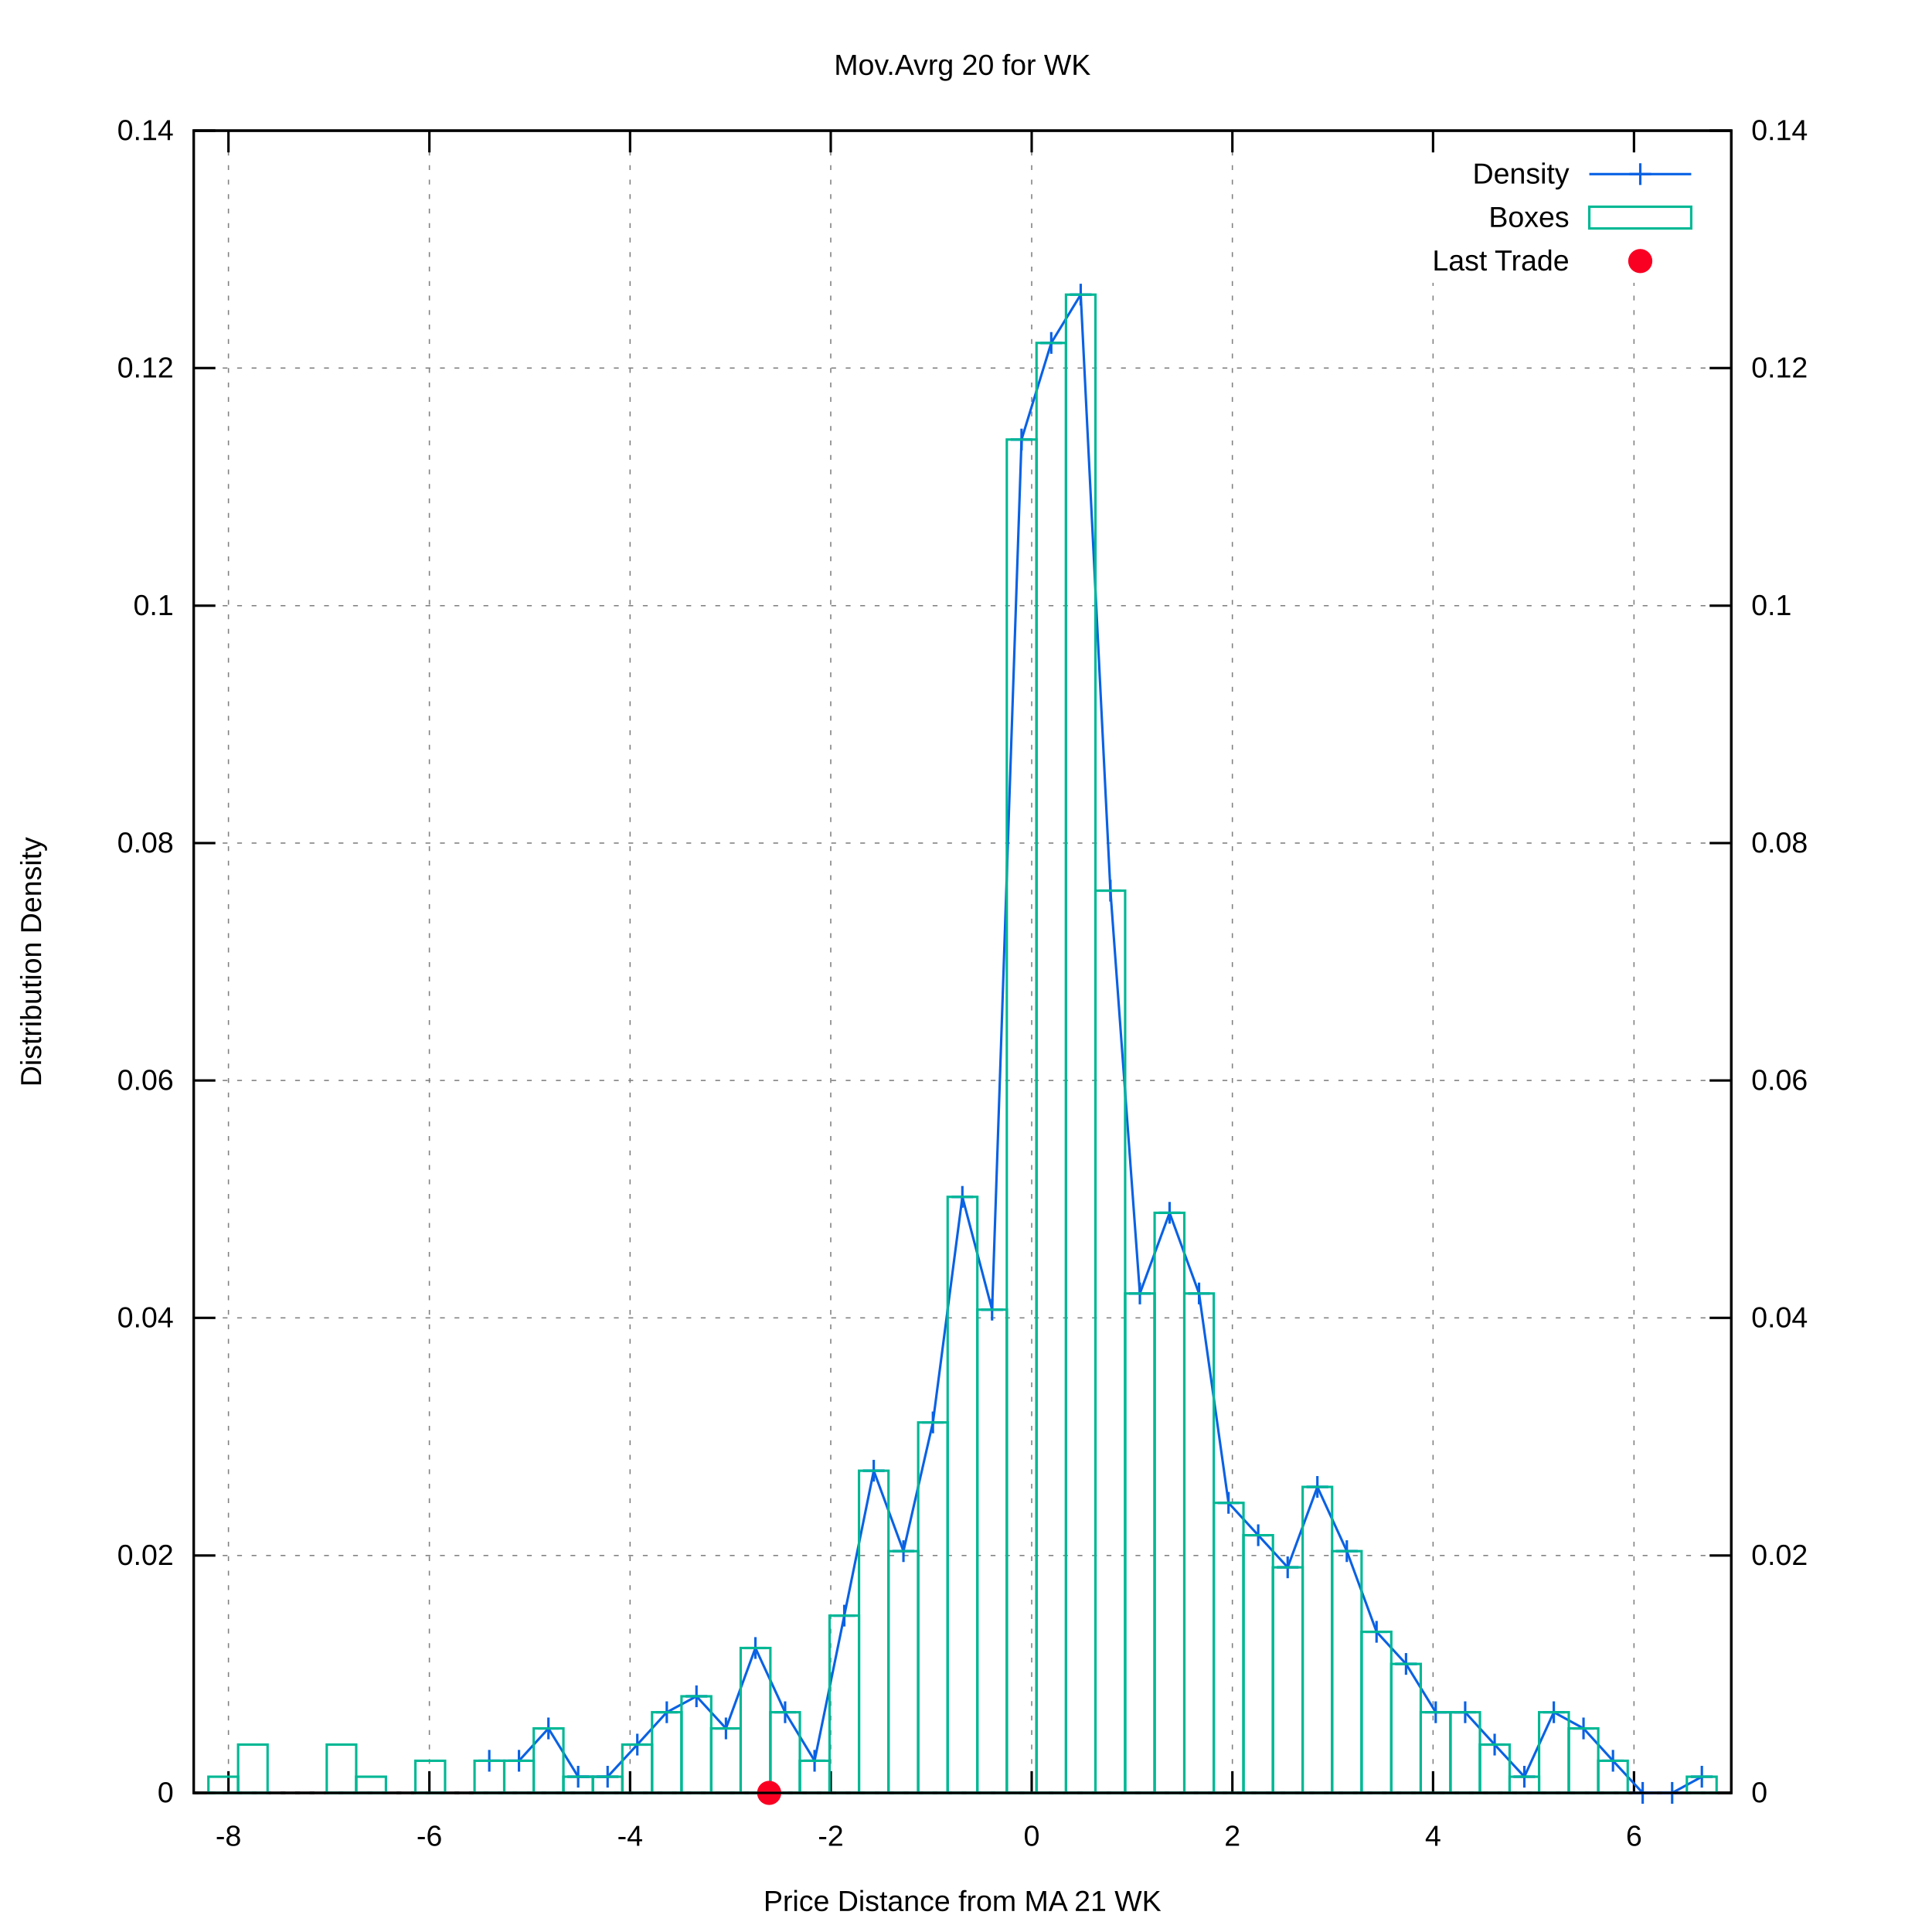
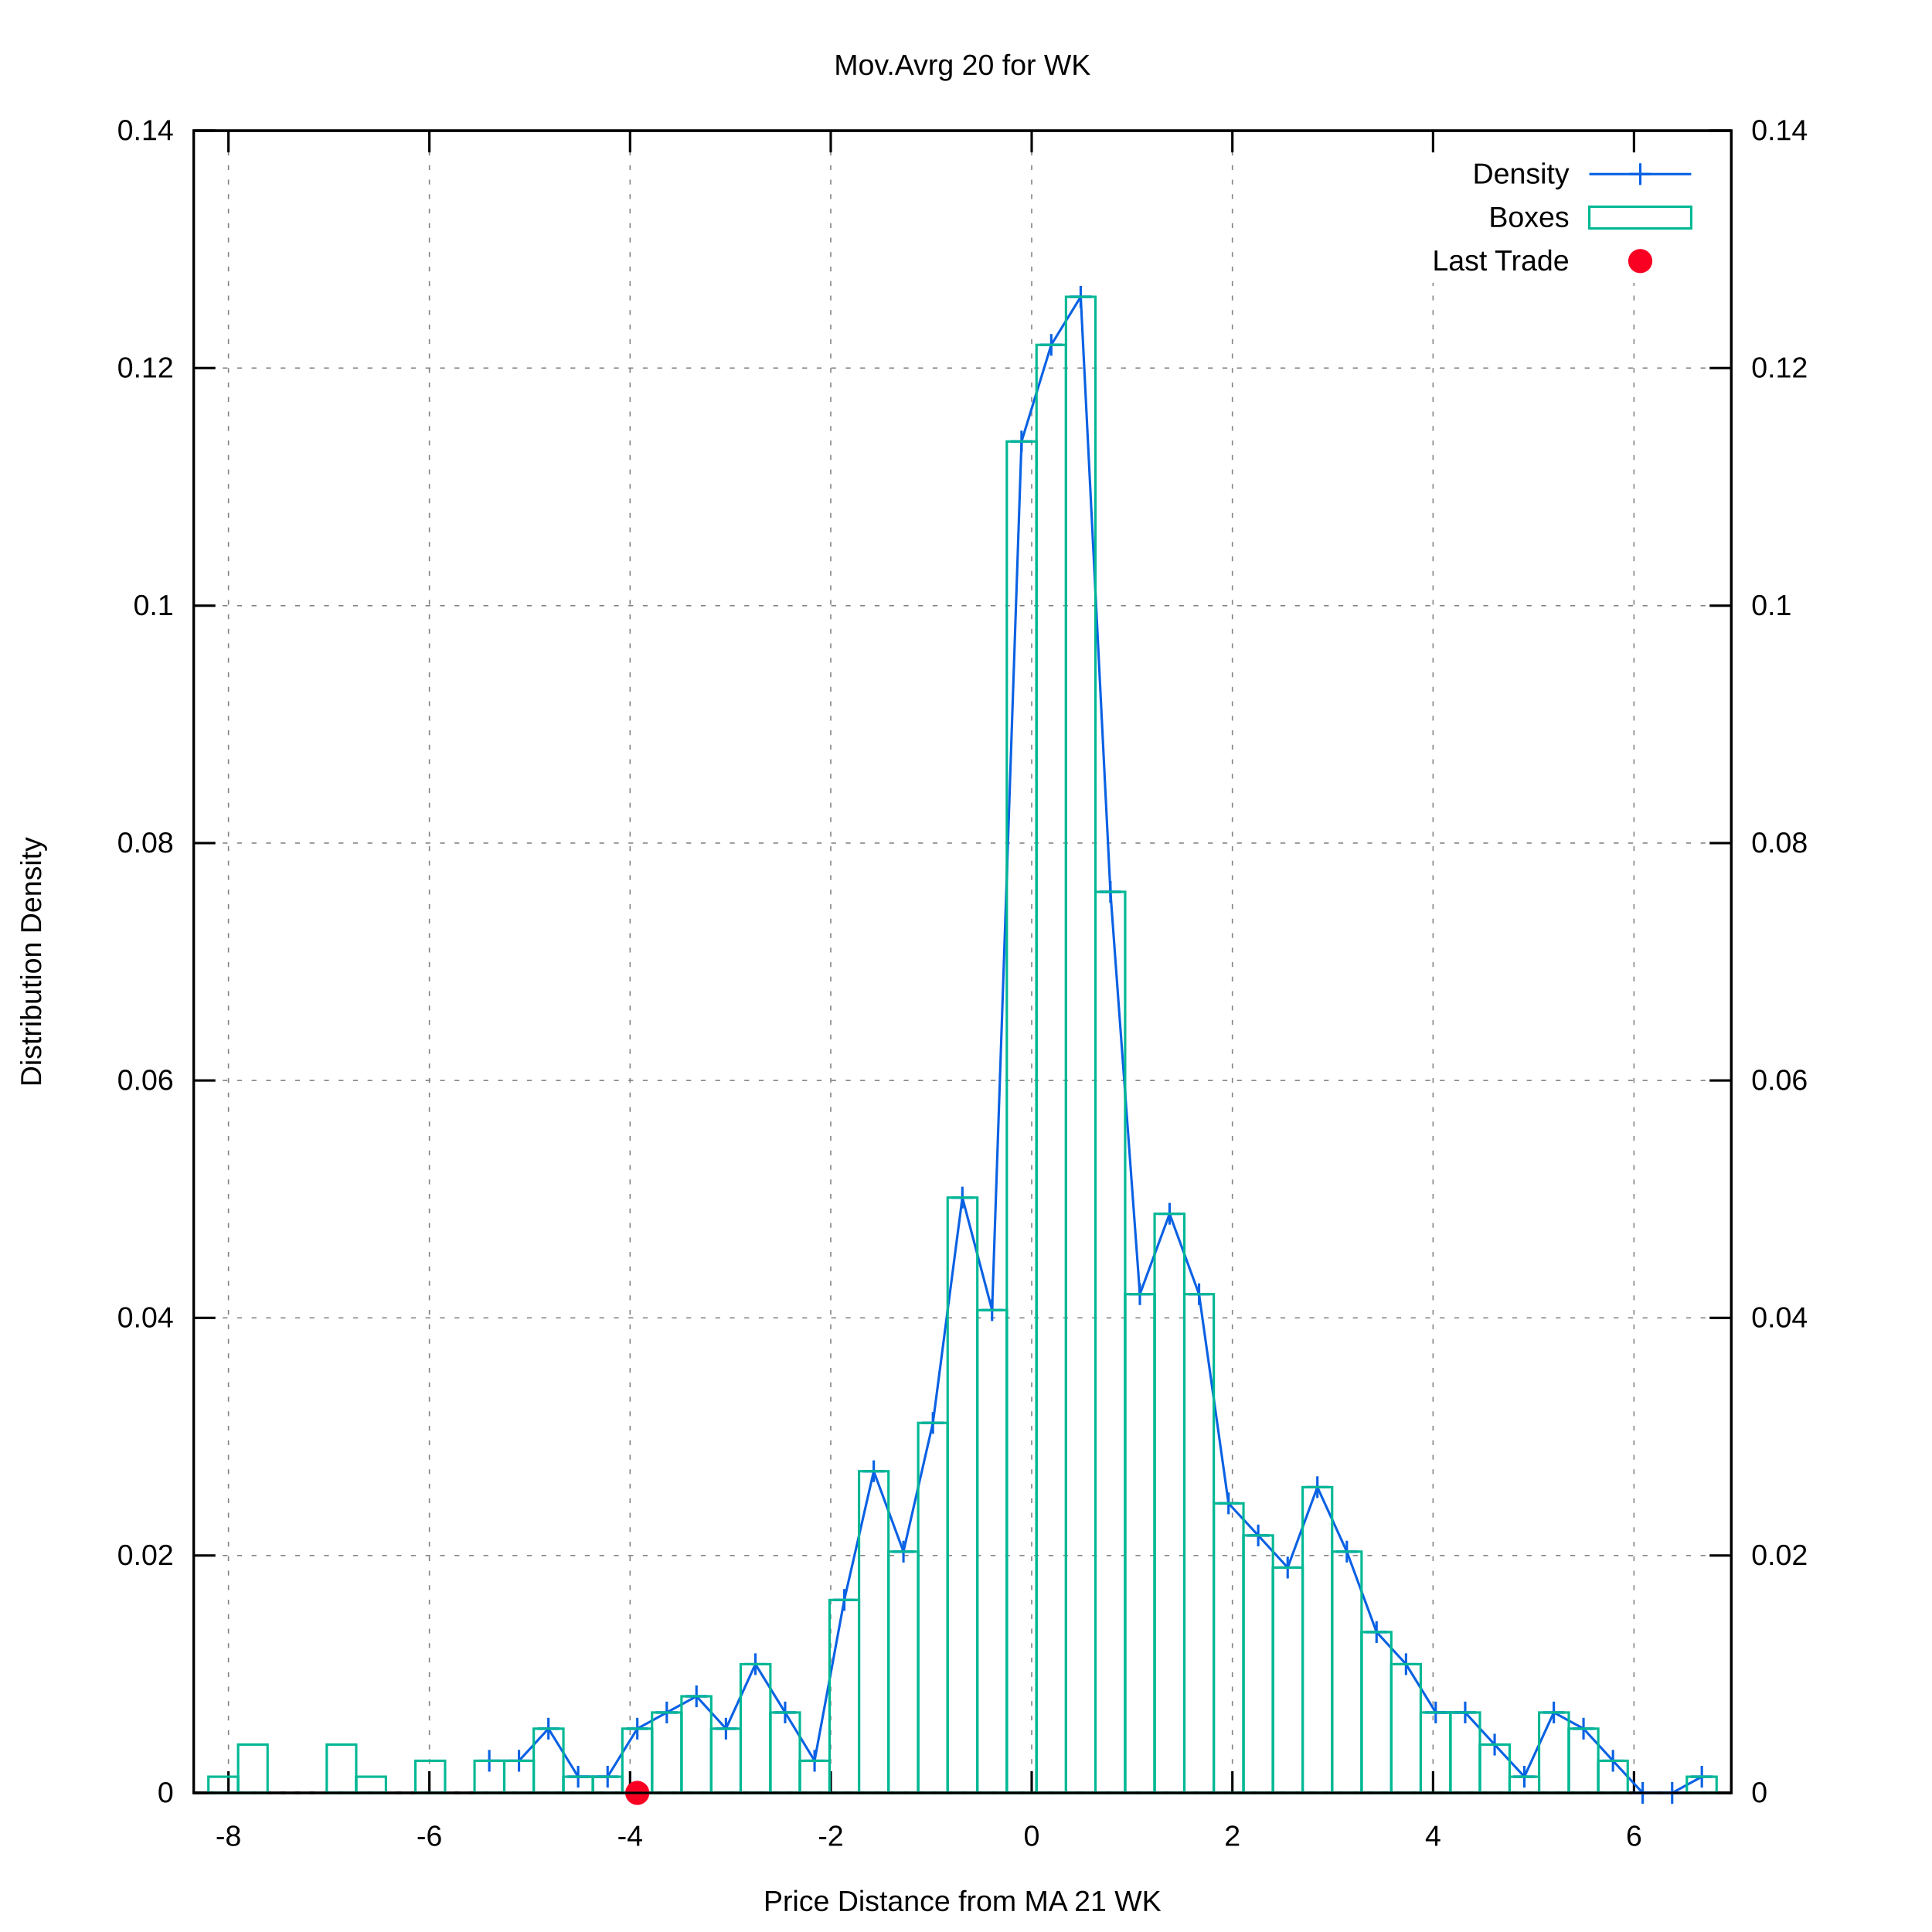
<svg xmlns="http://www.w3.org/2000/svg" xmlns:xlink="http://www.w3.org/1999/xlink" viewBox="0 0 800 800">
  <g id="gnuplot_canvas">
    <rect x="0" y="0" width="800" height="800" fill="#ffffff" />
    <defs>
      <circle id="gpDot" r="0.5" stroke-width="0.5" />
      <path id="gpPt0" stroke-width="0.222" stroke="currentColor" d="M-1,0 h2 M0,-1 v2" />
      <path id="gpPt1" stroke-width="0.222" stroke="currentColor" d="M-1,-1 L1,1 M1,-1 L-1,1" />
      <path id="gpPt2" stroke-width="0.222" stroke="currentColor" d="M-1,0 L1,0 M0,-1 L0,1 M-1,-1 L1,1 M-1,1 L1,-1" />
      <rect id="gpPt3" stroke-width="0.222" stroke="currentColor" x="-1" y="-1" width="2" height="2" />
      <rect id="gpPt4" stroke-width="0.222" stroke="currentColor" fill="currentColor" x="-1" y="-1" width="2" height="2" />
      <circle id="gpPt5" stroke-width="0.222" stroke="currentColor" cx="0" cy="0" r="1" />
      <use xlink:href="#gpPt5" id="gpPt6" fill="currentColor" stroke="none" />
      <path id="gpPt7" stroke-width="0.222" stroke="currentColor" d="M0,-1.33 L-1.33,0.67 L1.33,0.67 z" />
      <use xlink:href="#gpPt7" id="gpPt8" fill="currentColor" stroke="none" />
      <use xlink:href="#gpPt7" id="gpPt9" stroke="currentColor" transform="rotate(180)" />
      <use xlink:href="#gpPt9" id="gpPt10" fill="currentColor" stroke="none" />
      <use xlink:href="#gpPt3" id="gpPt11" stroke="currentColor" transform="rotate(45)" />
      <use xlink:href="#gpPt11" id="gpPt12" fill="currentColor" stroke="none" />
      <path id="gpPt13" stroke-width="0.222" stroke="currentColor" d="M0,1.330 L1.265,0.411 L0.782,-1.067 L-0.782,-1.076 L-1.265,0.411 z" />
      <use xlink:href="#gpPt13" id="gpPt14" fill="currentColor" stroke="none" />
      <filter id="textbox" filterUnits="objectBoundingBox" x="0" y="0" height="1" width="1">
        <feFlood flood-color="#FFFFFF" flood-opacity="1" result="bgnd" />
        <feComposite in="SourceGraphic" in2="bgnd" operator="atop" />
      </filter>
      <filter id="greybox" filterUnits="objectBoundingBox" x="0" y="0" height="1" width="1">
        <feFlood flood-color="lightgrey" flood-opacity="1" result="grey" />
        <feComposite in="SourceGraphic" in2="grey" operator="atop" />
      </filter>
    </defs>
    <g fill="none" color="#FFFFFF" stroke="black" stroke-width="1.00" stroke-linecap="butt" stroke-linejoin="miter">
</g>
    <g fill="none" color="black" stroke="currentColor" stroke-width="1.00" stroke-linecap="butt" stroke-linejoin="miter">
</g>
    <g fill="none" color="black" stroke="black" stroke-width="0.50" stroke-linecap="butt" stroke-linejoin="miter">
</g>
    <g fill="none" color="gray" stroke="currentColor" stroke-width="0.50" stroke-linecap="butt" stroke-linejoin="miter">
      <path stroke="gray" stroke-dasharray="2,4" class="gridline" d="M80.2,742.4 L716.9,742.4  " />
    </g>
    <g fill="none" color="gray" stroke="gray" stroke-width="1.00" stroke-linecap="butt" stroke-linejoin="miter">
</g>
    <g fill="none" color="black" stroke="currentColor" stroke-width="1.00" stroke-linecap="butt" stroke-linejoin="miter">
      <path stroke="black" d="M80.2,742.4 L89.2,742.4  " />
      <g transform="translate(71.9,746.3)" stroke="none" fill="black" font-family="arial" font-size="12.00" text-anchor="end">
        <text>
          <tspan font-family="arial"> 0</tspan>
        </text>
      </g>
    </g>
    <g fill="none" color="black" stroke="currentColor" stroke-width="1.00" stroke-linecap="butt" stroke-linejoin="miter">
</g>
    <g fill="none" color="black" stroke="black" stroke-width="0.50" stroke-linecap="butt" stroke-linejoin="miter">
</g>
    <g fill="none" color="gray" stroke="currentColor" stroke-width="0.50" stroke-linecap="butt" stroke-linejoin="miter">
      <path stroke="gray" stroke-dasharray="2,4" class="gridline" d="M80.2,644.1 L716.9,644.1  " />
    </g>
    <g fill="none" color="gray" stroke="gray" stroke-width="1.00" stroke-linecap="butt" stroke-linejoin="miter">
</g>
    <g fill="none" color="black" stroke="currentColor" stroke-width="1.00" stroke-linecap="butt" stroke-linejoin="miter">
      <path stroke="black" d="M80.2,644.1 L89.2,644.1  " />
      <g transform="translate(71.9,648.0)" stroke="none" fill="black" font-family="arial" font-size="12.00" text-anchor="end">
        <text>
          <tspan font-family="arial"> 0.02</tspan>
        </text>
      </g>
    </g>
    <g fill="none" color="black" stroke="currentColor" stroke-width="1.00" stroke-linecap="butt" stroke-linejoin="miter">
</g>
    <g fill="none" color="black" stroke="black" stroke-width="0.50" stroke-linecap="butt" stroke-linejoin="miter">
</g>
    <g fill="none" color="gray" stroke="currentColor" stroke-width="0.50" stroke-linecap="butt" stroke-linejoin="miter">
      <path stroke="gray" stroke-dasharray="2,4" class="gridline" d="M80.2,545.7 L716.9,545.7  " />
    </g>
    <g fill="none" color="gray" stroke="gray" stroke-width="1.00" stroke-linecap="butt" stroke-linejoin="miter">
</g>
    <g fill="none" color="black" stroke="currentColor" stroke-width="1.00" stroke-linecap="butt" stroke-linejoin="miter">
      <path stroke="black" d="M80.2,545.7 L89.2,545.7  " />
      <g transform="translate(71.9,549.6)" stroke="none" fill="black" font-family="arial" font-size="12.00" text-anchor="end">
        <text>
          <tspan font-family="arial"> 0.04</tspan>
        </text>
      </g>
    </g>
    <g fill="none" color="black" stroke="currentColor" stroke-width="1.00" stroke-linecap="butt" stroke-linejoin="miter">
</g>
    <g fill="none" color="black" stroke="black" stroke-width="0.50" stroke-linecap="butt" stroke-linejoin="miter">
</g>
    <g fill="none" color="gray" stroke="currentColor" stroke-width="0.50" stroke-linecap="butt" stroke-linejoin="miter">
      <path stroke="gray" stroke-dasharray="2,4" class="gridline" d="M80.2,447.4 L716.9,447.4  " />
    </g>
    <g fill="none" color="gray" stroke="gray" stroke-width="1.00" stroke-linecap="butt" stroke-linejoin="miter">
</g>
    <g fill="none" color="black" stroke="currentColor" stroke-width="1.00" stroke-linecap="butt" stroke-linejoin="miter">
      <path stroke="black" d="M80.2,447.4 L89.2,447.4  " />
      <g transform="translate(71.9,451.3)" stroke="none" fill="black" font-family="arial" font-size="12.00" text-anchor="end">
        <text>
          <tspan font-family="arial"> 0.06</tspan>
        </text>
      </g>
    </g>
    <g fill="none" color="black" stroke="currentColor" stroke-width="1.00" stroke-linecap="butt" stroke-linejoin="miter">
</g>
    <g fill="none" color="black" stroke="black" stroke-width="0.50" stroke-linecap="butt" stroke-linejoin="miter">
</g>
    <g fill="none" color="gray" stroke="currentColor" stroke-width="0.50" stroke-linecap="butt" stroke-linejoin="miter">
      <path stroke="gray" stroke-dasharray="2,4" class="gridline" d="M80.2,349.1 L716.9,349.1  " />
    </g>
    <g fill="none" color="gray" stroke="gray" stroke-width="1.00" stroke-linecap="butt" stroke-linejoin="miter">
</g>
    <g fill="none" color="black" stroke="currentColor" stroke-width="1.00" stroke-linecap="butt" stroke-linejoin="miter">
      <path stroke="black" d="M80.2,349.1 L89.2,349.1  " />
      <g transform="translate(71.9,353.0)" stroke="none" fill="black" font-family="arial" font-size="12.00" text-anchor="end">
        <text>
          <tspan font-family="arial"> 0.08</tspan>
        </text>
      </g>
    </g>
    <g fill="none" color="black" stroke="currentColor" stroke-width="1.00" stroke-linecap="butt" stroke-linejoin="miter">
</g>
    <g fill="none" color="black" stroke="black" stroke-width="0.50" stroke-linecap="butt" stroke-linejoin="miter">
</g>
    <g fill="none" color="gray" stroke="currentColor" stroke-width="0.50" stroke-linecap="butt" stroke-linejoin="miter">
      <path stroke="gray" stroke-dasharray="2,4" class="gridline" d="M80.2,250.8 L716.9,250.8  " />
    </g>
    <g fill="none" color="gray" stroke="gray" stroke-width="1.00" stroke-linecap="butt" stroke-linejoin="miter">
</g>
    <g fill="none" color="black" stroke="currentColor" stroke-width="1.00" stroke-linecap="butt" stroke-linejoin="miter">
      <path stroke="black" d="M80.2,250.8 L89.2,250.8  " />
      <g transform="translate(71.9,254.7)" stroke="none" fill="black" font-family="arial" font-size="12.00" text-anchor="end">
        <text>
          <tspan font-family="arial"> 0.1</tspan>
        </text>
      </g>
    </g>
    <g fill="none" color="black" stroke="currentColor" stroke-width="1.00" stroke-linecap="butt" stroke-linejoin="miter">
</g>
    <g fill="none" color="black" stroke="black" stroke-width="0.50" stroke-linecap="butt" stroke-linejoin="miter">
</g>
    <g fill="none" color="gray" stroke="currentColor" stroke-width="0.50" stroke-linecap="butt" stroke-linejoin="miter">
      <path stroke="gray" stroke-dasharray="2,4" class="gridline" d="M80.2,152.4 L716.9,152.4  " />
    </g>
    <g fill="none" color="gray" stroke="gray" stroke-width="1.00" stroke-linecap="butt" stroke-linejoin="miter">
</g>
    <g fill="none" color="black" stroke="currentColor" stroke-width="1.00" stroke-linecap="butt" stroke-linejoin="miter">
      <path stroke="black" d="M80.2,152.4 L89.2,152.4  " />
      <g transform="translate(71.9,156.3)" stroke="none" fill="black" font-family="arial" font-size="12.00" text-anchor="end">
        <text>
          <tspan font-family="arial"> 0.12</tspan>
        </text>
      </g>
    </g>
    <g fill="none" color="black" stroke="currentColor" stroke-width="1.00" stroke-linecap="butt" stroke-linejoin="miter">
</g>
    <g fill="none" color="black" stroke="black" stroke-width="0.50" stroke-linecap="butt" stroke-linejoin="miter">
</g>
    <g fill="none" color="gray" stroke="currentColor" stroke-width="0.50" stroke-linecap="butt" stroke-linejoin="miter">
      <path stroke="gray" stroke-dasharray="2,4" class="gridline" d="M80.2,54.1 L716.9,54.1  " />
    </g>
    <g fill="none" color="gray" stroke="gray" stroke-width="1.00" stroke-linecap="butt" stroke-linejoin="miter">
</g>
    <g fill="none" color="black" stroke="currentColor" stroke-width="1.00" stroke-linecap="butt" stroke-linejoin="miter">
      <path stroke="black" d="M80.2,54.1 L89.2,54.1  " />
      <g transform="translate(71.9,58.0)" stroke="none" fill="black" font-family="arial" font-size="12.00" text-anchor="end">
        <text>
          <tspan font-family="arial"> 0.14</tspan>
        </text>
      </g>
    </g>
    <g fill="none" color="black" stroke="currentColor" stroke-width="1.00" stroke-linecap="butt" stroke-linejoin="miter">
</g>
    <g fill="none" color="black" stroke="black" stroke-width="0.50" stroke-linecap="butt" stroke-linejoin="miter">
</g>
    <g fill="none" color="gray" stroke="currentColor" stroke-width="0.50" stroke-linecap="butt" stroke-linejoin="miter">
      <path stroke="gray" stroke-dasharray="2,4" class="gridline" d="M94.6,742.4 L94.6,54.1  " />
    </g>
    <g fill="none" color="gray" stroke="gray" stroke-width="1.00" stroke-linecap="butt" stroke-linejoin="miter">
</g>
    <g fill="none" color="black" stroke="currentColor" stroke-width="1.00" stroke-linecap="butt" stroke-linejoin="miter">
      <path stroke="black" d="M94.6,742.4 L94.6,733.4 M94.6,54.1 L94.6,63.1  " />
      <g transform="translate(94.6,764.3)" stroke="none" fill="black" font-family="arial" font-size="12.00" text-anchor="middle">
        <text>
          <tspan font-family="arial">-8</tspan>
        </text>
      </g>
    </g>
    <g fill="none" color="black" stroke="currentColor" stroke-width="1.00" stroke-linecap="butt" stroke-linejoin="miter">
</g>
    <g fill="none" color="black" stroke="black" stroke-width="0.50" stroke-linecap="butt" stroke-linejoin="miter">
</g>
    <g fill="none" color="gray" stroke="currentColor" stroke-width="0.50" stroke-linecap="butt" stroke-linejoin="miter">
      <path stroke="gray" stroke-dasharray="2,4" class="gridline" d="M177.8,742.4 L177.8,54.1  " />
    </g>
    <g fill="none" color="gray" stroke="gray" stroke-width="1.00" stroke-linecap="butt" stroke-linejoin="miter">
</g>
    <g fill="none" color="black" stroke="currentColor" stroke-width="1.00" stroke-linecap="butt" stroke-linejoin="miter">
      <path stroke="black" d="M177.8,742.4 L177.8,733.4 M177.8,54.1 L177.8,63.1  " />
      <g transform="translate(177.8,764.3)" stroke="none" fill="black" font-family="arial" font-size="12.00" text-anchor="middle">
        <text>
          <tspan font-family="arial">-6</tspan>
        </text>
      </g>
    </g>
    <g fill="none" color="black" stroke="currentColor" stroke-width="1.00" stroke-linecap="butt" stroke-linejoin="miter">
</g>
    <g fill="none" color="black" stroke="black" stroke-width="0.50" stroke-linecap="butt" stroke-linejoin="miter">
</g>
    <g fill="none" color="gray" stroke="currentColor" stroke-width="0.50" stroke-linecap="butt" stroke-linejoin="miter">
      <path stroke="gray" stroke-dasharray="2,4" class="gridline" d="M260.9,742.4 L260.9,54.1  " />
    </g>
    <g fill="none" color="gray" stroke="gray" stroke-width="1.00" stroke-linecap="butt" stroke-linejoin="miter">
</g>
    <g fill="none" color="black" stroke="currentColor" stroke-width="1.00" stroke-linecap="butt" stroke-linejoin="miter">
      <path stroke="black" d="M260.9,742.4 L260.9,733.4 M260.9,54.1 L260.9,63.1  " />
      <g transform="translate(260.9,764.3)" stroke="none" fill="black" font-family="arial" font-size="12.00" text-anchor="middle">
        <text>
          <tspan font-family="arial">-4</tspan>
        </text>
      </g>
    </g>
    <g fill="none" color="black" stroke="currentColor" stroke-width="1.00" stroke-linecap="butt" stroke-linejoin="miter">
</g>
    <g fill="none" color="black" stroke="black" stroke-width="0.50" stroke-linecap="butt" stroke-linejoin="miter">
</g>
    <g fill="none" color="gray" stroke="currentColor" stroke-width="0.50" stroke-linecap="butt" stroke-linejoin="miter">
      <path stroke="gray" stroke-dasharray="2,4" class="gridline" d="M344.0,742.4 L344.0,54.1  " />
    </g>
    <g fill="none" color="gray" stroke="gray" stroke-width="1.00" stroke-linecap="butt" stroke-linejoin="miter">
</g>
    <g fill="none" color="black" stroke="currentColor" stroke-width="1.00" stroke-linecap="butt" stroke-linejoin="miter">
      <path stroke="black" d="M344.0,742.4 L344.0,733.4 M344.0,54.1 L344.0,63.1  " />
      <g transform="translate(344.0,764.3)" stroke="none" fill="black" font-family="arial" font-size="12.00" text-anchor="middle">
        <text>
          <tspan font-family="arial">-2</tspan>
        </text>
      </g>
    </g>
    <g fill="none" color="black" stroke="currentColor" stroke-width="1.00" stroke-linecap="butt" stroke-linejoin="miter">
</g>
    <g fill="none" color="black" stroke="black" stroke-width="0.50" stroke-linecap="butt" stroke-linejoin="miter">
</g>
    <g fill="none" color="gray" stroke="currentColor" stroke-width="0.50" stroke-linecap="butt" stroke-linejoin="miter">
      <path stroke="gray" stroke-dasharray="2,4" class="gridline" d="M427.2,742.4 L427.2,54.1  " />
    </g>
    <g fill="none" color="gray" stroke="gray" stroke-width="1.00" stroke-linecap="butt" stroke-linejoin="miter">
</g>
    <g fill="none" color="black" stroke="currentColor" stroke-width="1.00" stroke-linecap="butt" stroke-linejoin="miter">
      <path stroke="black" d="M427.2,742.4 L427.2,733.4 M427.2,54.1 L427.2,63.1  " />
      <g transform="translate(427.2,764.3)" stroke="none" fill="black" font-family="arial" font-size="12.00" text-anchor="middle">
        <text>
          <tspan font-family="arial"> 0</tspan>
        </text>
      </g>
    </g>
    <g fill="none" color="black" stroke="currentColor" stroke-width="1.00" stroke-linecap="butt" stroke-linejoin="miter">
</g>
    <g fill="none" color="black" stroke="black" stroke-width="0.50" stroke-linecap="butt" stroke-linejoin="miter">
</g>
    <g fill="none" color="gray" stroke="currentColor" stroke-width="0.50" stroke-linecap="butt" stroke-linejoin="miter">
      <path stroke="gray" stroke-dasharray="2,4" class="gridline" d="M510.3,742.4 L510.3,54.1  " />
    </g>
    <g fill="none" color="gray" stroke="gray" stroke-width="1.00" stroke-linecap="butt" stroke-linejoin="miter">
</g>
    <g fill="none" color="black" stroke="currentColor" stroke-width="1.00" stroke-linecap="butt" stroke-linejoin="miter">
      <path stroke="black" d="M510.3,742.4 L510.3,733.4 M510.3,54.1 L510.3,63.1  " />
      <g transform="translate(510.3,764.3)" stroke="none" fill="black" font-family="arial" font-size="12.00" text-anchor="middle">
        <text>
          <tspan font-family="arial"> 2</tspan>
        </text>
      </g>
    </g>
    <g fill="none" color="black" stroke="currentColor" stroke-width="1.00" stroke-linecap="butt" stroke-linejoin="miter">
</g>
    <g fill="none" color="black" stroke="black" stroke-width="0.50" stroke-linecap="butt" stroke-linejoin="miter">
</g>
    <g fill="none" color="gray" stroke="currentColor" stroke-width="0.50" stroke-linecap="butt" stroke-linejoin="miter">
      <path stroke="gray" stroke-dasharray="2,4" class="gridline" d="M593.4,742.4 L593.4,117.1 M593.4,63.1 L593.4,54.1  " />
    </g>
    <g fill="none" color="gray" stroke="gray" stroke-width="1.00" stroke-linecap="butt" stroke-linejoin="miter">
</g>
    <g fill="none" color="black" stroke="currentColor" stroke-width="1.00" stroke-linecap="butt" stroke-linejoin="miter">
      <path stroke="black" d="M593.4,742.4 L593.4,733.4 M593.4,54.1 L593.4,63.1  " />
      <g transform="translate(593.4,764.3)" stroke="none" fill="black" font-family="arial" font-size="12.00" text-anchor="middle">
        <text>
          <tspan font-family="arial"> 4</tspan>
        </text>
      </g>
    </g>
    <g fill="none" color="black" stroke="currentColor" stroke-width="1.00" stroke-linecap="butt" stroke-linejoin="miter">
</g>
    <g fill="none" color="black" stroke="black" stroke-width="0.50" stroke-linecap="butt" stroke-linejoin="miter">
</g>
    <g fill="none" color="gray" stroke="currentColor" stroke-width="0.50" stroke-linecap="butt" stroke-linejoin="miter">
      <path stroke="gray" stroke-dasharray="2,4" class="gridline" d="M676.6,742.4 L676.6,117.1 M676.6,63.1 L676.6,54.1  " />
    </g>
    <g fill="none" color="gray" stroke="gray" stroke-width="1.00" stroke-linecap="butt" stroke-linejoin="miter">
</g>
    <g fill="none" color="black" stroke="currentColor" stroke-width="1.00" stroke-linecap="butt" stroke-linejoin="miter">
      <path stroke="black" d="M676.6,742.4 L676.6,733.4 M676.6,54.1 L676.6,63.1  " />
      <g transform="translate(676.6,764.3)" stroke="none" fill="black" font-family="arial" font-size="12.00" text-anchor="middle">
        <text>
          <tspan font-family="arial"> 6</tspan>
        </text>
      </g>
    </g>
    <g fill="none" color="black" stroke="currentColor" stroke-width="1.00" stroke-linecap="butt" stroke-linejoin="miter">
      <path stroke="black" d="M716.9,742.4 L707.9,742.4  " />
      <g transform="translate(725.2,746.3)" stroke="none" fill="black" font-family="arial" font-size="12.00" text-anchor="start">
        <text>
          <tspan font-family="arial"> 0</tspan>
        </text>
      </g>
    </g>
    <g fill="none" color="black" stroke="currentColor" stroke-width="1.00" stroke-linecap="butt" stroke-linejoin="miter">
      <path stroke="black" d="M716.9,644.1 L707.9,644.1  " />
      <g transform="translate(725.2,648.0)" stroke="none" fill="black" font-family="arial" font-size="12.00" text-anchor="start">
        <text>
          <tspan font-family="arial"> 0.02</tspan>
        </text>
      </g>
    </g>
    <g fill="none" color="black" stroke="currentColor" stroke-width="1.00" stroke-linecap="butt" stroke-linejoin="miter">
      <path stroke="black" d="M716.9,545.7 L707.9,545.7  " />
      <g transform="translate(725.2,549.6)" stroke="none" fill="black" font-family="arial" font-size="12.00" text-anchor="start">
        <text>
          <tspan font-family="arial"> 0.04</tspan>
        </text>
      </g>
    </g>
    <g fill="none" color="black" stroke="currentColor" stroke-width="1.00" stroke-linecap="butt" stroke-linejoin="miter">
      <path stroke="black" d="M716.9,447.4 L707.9,447.4  " />
      <g transform="translate(725.2,451.3)" stroke="none" fill="black" font-family="arial" font-size="12.00" text-anchor="start">
        <text>
          <tspan font-family="arial"> 0.06</tspan>
        </text>
      </g>
    </g>
    <g fill="none" color="black" stroke="currentColor" stroke-width="1.00" stroke-linecap="butt" stroke-linejoin="miter">
      <path stroke="black" d="M716.9,349.1 L707.9,349.1  " />
      <g transform="translate(725.2,353.0)" stroke="none" fill="black" font-family="arial" font-size="12.00" text-anchor="start">
        <text>
          <tspan font-family="arial"> 0.08</tspan>
        </text>
      </g>
    </g>
    <g fill="none" color="black" stroke="currentColor" stroke-width="1.00" stroke-linecap="butt" stroke-linejoin="miter">
      <path stroke="black" d="M716.9,250.8 L707.9,250.8  " />
      <g transform="translate(725.2,254.7)" stroke="none" fill="black" font-family="arial" font-size="12.00" text-anchor="start">
        <text>
          <tspan font-family="arial"> 0.1</tspan>
        </text>
      </g>
    </g>
    <g fill="none" color="black" stroke="currentColor" stroke-width="1.00" stroke-linecap="butt" stroke-linejoin="miter">
      <path stroke="black" d="M716.9,152.4 L707.9,152.4  " />
      <g transform="translate(725.2,156.3)" stroke="none" fill="black" font-family="arial" font-size="12.00" text-anchor="start">
        <text>
          <tspan font-family="arial"> 0.12</tspan>
        </text>
      </g>
    </g>
    <g fill="none" color="black" stroke="currentColor" stroke-width="1.00" stroke-linecap="butt" stroke-linejoin="miter">
      <path stroke="black" d="M716.9,54.1 L707.9,54.1  " />
      <g transform="translate(725.2,58.0)" stroke="none" fill="black" font-family="arial" font-size="12.00" text-anchor="start">
        <text>
          <tspan font-family="arial"> 0.14</tspan>
        </text>
      </g>
    </g>
    <g fill="none" color="black" stroke="currentColor" stroke-width="1.00" stroke-linecap="butt" stroke-linejoin="miter">
</g>
    <g fill="none" color="gray" stroke="currentColor" stroke-width="1.00" stroke-linecap="butt" stroke-linejoin="miter">
      <path stroke="black" stroke-dasharray="2,4" d="M80.2,742.4 L716.9,742.4  " />
    </g>
    <g fill="none" color="black" stroke="currentColor" stroke-width="1.00" stroke-linecap="butt" stroke-linejoin="miter">
      <path stroke="black" d="M80.2,54.1 L80.2,742.4 L716.9,742.4 L716.9,54.1 L80.2,54.1 Z  " />
    </g>
    <g fill="none" color="black" stroke="currentColor" stroke-width="1.00" stroke-linecap="butt" stroke-linejoin="miter">
      <g transform="translate(17.0,398.3) rotate(270)" stroke="none" fill="black" font-family="arial" font-size="12.00" text-anchor="middle">
        <text>
          <tspan font-family="arial">Distribution Density</tspan>
        </text>
      </g>
    </g>
    <g fill="none" color="black" stroke="currentColor" stroke-width="1.00" stroke-linecap="butt" stroke-linejoin="miter">
      <g transform="translate(398.5,791.3)" stroke="none" fill="black" font-family="arial" font-size="12.00" text-anchor="middle">
        <text>
          <tspan font-family="arial">Price Distance from MA 21 WK</tspan>
        </text>
      </g>
    </g>
    <g fill="none" color="black" stroke="currentColor" stroke-width="1.00" stroke-linecap="butt" stroke-linejoin="miter">
      <g transform="translate(398.5,31.0)" stroke="none" fill="black" font-family="arial" font-size="12.00" text-anchor="middle">
        <text>
          <tspan font-family="arial">Mov.Avrg 20 for WK </tspan>
        </text>
      </g>
    </g>
    <g id="gnuplot_plot_1">
      <g fill="none" color="black" stroke="currentColor" stroke-width="1.00" stroke-linecap="butt" stroke-linejoin="miter">
        <g transform="translate(649.8,76.0)" stroke="none" fill="black" font-family="arial" font-size="12.00" text-anchor="end">
          <text>
            <tspan font-family="arial">Density</tspan>
          </text>
        </g>
      </g>
      <g fill="none" color="black" stroke="currentColor" stroke-width="1.00" stroke-linecap="butt" stroke-linejoin="miter">
-         <path stroke="rgb(  9,  97, 228)" d="M658.1,72.1 L700.3,72.1 M202.6,729.1 L214.9,729.1 L227.1,715.7 L239.4,735.7 L251.6,735.7 L263.9,722.4   L276.1,709.0 L288.4,702.4 L300.6,715.7 L312.8,682.4 L325.1,709.0 L337.3,729.1 L349.6,669.0 L361.8,609.0   L374.1,642.3 L386.3,589.0 L398.5,495.6 L410.8,542.3 L423.0,182.0 L435.3,142.0 L447.5,122.0 L459.8,368.8   L472.0,535.6 L484.3,502.2 L496.5,535.6 L508.7,622.3 L521.0,635.7 L533.2,649.0 L545.5,615.7 L557.7,642.3   L570.0,675.7 L582.2,689.0 L594.5,709.0 L606.7,709.0 L618.9,722.4 L631.2,735.7 L643.4,709.0 L655.7,715.7   L667.9,729.1 L680.2,742.4 L692.4,742.4 L704.7,735.7  " />
+         <path stroke="rgb(  9,  97, 228)" d="M658.1,72.1 L700.3,72.1 M202.6,729.1 L214.9,729.1 L227.1,715.8 L239.4,735.7 L251.6,735.7 L263.9,715.8   L276.1,709.1 L288.4,702.4 L300.6,715.8 L312.8,689.1 L325.1,709.1 L337.3,729.1 L349.6,662.5 L361.8,609.2   L374.1,642.5 L386.3,589.2 L398.5,495.9 L410.8,542.5 L423.0,182.8 L435.3,142.8 L447.5,122.9 L459.8,369.3   L472.0,535.9 L484.3,502.6 L496.5,535.9 L508.7,622.5 L521.0,635.8 L533.2,649.1 L545.5,615.8 L557.7,642.5   L570.0,675.8 L582.2,689.1 L594.5,709.1 L606.7,709.1 L618.9,722.4 L631.2,735.7 L643.4,709.1 L655.7,715.8   L667.9,729.1 L680.2,742.4 L692.4,742.4 L704.7,735.7  " />
        <use xlink:href="#gpPt0" transform="translate(202.6,729.1) scale(4.50)" color="rgb(  9,  97, 228)" />
        <use xlink:href="#gpPt0" transform="translate(214.9,729.1) scale(4.50)" color="rgb(  9,  97, 228)" />
-         <use xlink:href="#gpPt0" transform="translate(227.1,715.7) scale(4.50)" color="rgb(  9,  97, 228)" />
+         <use xlink:href="#gpPt0" transform="translate(227.1,715.8) scale(4.50)" color="rgb(  9,  97, 228)" />
        <use xlink:href="#gpPt0" transform="translate(239.4,735.7) scale(4.50)" color="rgb(  9,  97, 228)" />
        <use xlink:href="#gpPt0" transform="translate(251.6,735.7) scale(4.50)" color="rgb(  9,  97, 228)" />
-         <use xlink:href="#gpPt0" transform="translate(263.9,722.4) scale(4.50)" color="rgb(  9,  97, 228)" />
-         <use xlink:href="#gpPt0" transform="translate(276.1,709.0) scale(4.50)" color="rgb(  9,  97, 228)" />
+         <use xlink:href="#gpPt0" transform="translate(263.9,715.8) scale(4.50)" color="rgb(  9,  97, 228)" />
+         <use xlink:href="#gpPt0" transform="translate(276.1,709.1) scale(4.50)" color="rgb(  9,  97, 228)" />
        <use xlink:href="#gpPt0" transform="translate(288.4,702.4) scale(4.50)" color="rgb(  9,  97, 228)" />
-         <use xlink:href="#gpPt0" transform="translate(300.6,715.7) scale(4.50)" color="rgb(  9,  97, 228)" />
-         <use xlink:href="#gpPt0" transform="translate(312.8,682.4) scale(4.50)" color="rgb(  9,  97, 228)" />
-         <use xlink:href="#gpPt0" transform="translate(325.1,709.0) scale(4.50)" color="rgb(  9,  97, 228)" />
+         <use xlink:href="#gpPt0" transform="translate(300.6,715.8) scale(4.50)" color="rgb(  9,  97, 228)" />
+         <use xlink:href="#gpPt0" transform="translate(312.8,689.1) scale(4.50)" color="rgb(  9,  97, 228)" />
+         <use xlink:href="#gpPt0" transform="translate(325.1,709.1) scale(4.50)" color="rgb(  9,  97, 228)" />
        <use xlink:href="#gpPt0" transform="translate(337.3,729.1) scale(4.50)" color="rgb(  9,  97, 228)" />
-         <use xlink:href="#gpPt0" transform="translate(349.6,669.0) scale(4.50)" color="rgb(  9,  97, 228)" />
-         <use xlink:href="#gpPt0" transform="translate(361.8,609.0) scale(4.50)" color="rgb(  9,  97, 228)" />
-         <use xlink:href="#gpPt0" transform="translate(374.1,642.3) scale(4.50)" color="rgb(  9,  97, 228)" />
-         <use xlink:href="#gpPt0" transform="translate(386.3,589.0) scale(4.50)" color="rgb(  9,  97, 228)" />
-         <use xlink:href="#gpPt0" transform="translate(398.5,495.6) scale(4.50)" color="rgb(  9,  97, 228)" />
-         <use xlink:href="#gpPt0" transform="translate(410.8,542.3) scale(4.50)" color="rgb(  9,  97, 228)" />
-         <use xlink:href="#gpPt0" transform="translate(423.0,182.0) scale(4.50)" color="rgb(  9,  97, 228)" />
-         <use xlink:href="#gpPt0" transform="translate(435.3,142.0) scale(4.50)" color="rgb(  9,  97, 228)" />
-         <use xlink:href="#gpPt0" transform="translate(447.5,122.0) scale(4.50)" color="rgb(  9,  97, 228)" />
-         <use xlink:href="#gpPt0" transform="translate(459.8,368.8) scale(4.50)" color="rgb(  9,  97, 228)" />
-         <use xlink:href="#gpPt0" transform="translate(472.0,535.6) scale(4.50)" color="rgb(  9,  97, 228)" />
-         <use xlink:href="#gpPt0" transform="translate(484.3,502.2) scale(4.50)" color="rgb(  9,  97, 228)" />
-         <use xlink:href="#gpPt0" transform="translate(496.5,535.6) scale(4.50)" color="rgb(  9,  97, 228)" />
-         <use xlink:href="#gpPt0" transform="translate(508.7,622.3) scale(4.50)" color="rgb(  9,  97, 228)" />
-         <use xlink:href="#gpPt0" transform="translate(521.0,635.7) scale(4.50)" color="rgb(  9,  97, 228)" />
-         <use xlink:href="#gpPt0" transform="translate(533.2,649.0) scale(4.50)" color="rgb(  9,  97, 228)" />
-         <use xlink:href="#gpPt0" transform="translate(545.5,615.7) scale(4.50)" color="rgb(  9,  97, 228)" />
-         <use xlink:href="#gpPt0" transform="translate(557.7,642.3) scale(4.50)" color="rgb(  9,  97, 228)" />
-         <use xlink:href="#gpPt0" transform="translate(570.0,675.7) scale(4.50)" color="rgb(  9,  97, 228)" />
-         <use xlink:href="#gpPt0" transform="translate(582.2,689.0) scale(4.50)" color="rgb(  9,  97, 228)" />
-         <use xlink:href="#gpPt0" transform="translate(594.5,709.0) scale(4.50)" color="rgb(  9,  97, 228)" />
-         <use xlink:href="#gpPt0" transform="translate(606.7,709.0) scale(4.50)" color="rgb(  9,  97, 228)" />
+         <use xlink:href="#gpPt0" transform="translate(349.6,662.5) scale(4.50)" color="rgb(  9,  97, 228)" />
+         <use xlink:href="#gpPt0" transform="translate(361.8,609.2) scale(4.50)" color="rgb(  9,  97, 228)" />
+         <use xlink:href="#gpPt0" transform="translate(374.1,642.5) scale(4.50)" color="rgb(  9,  97, 228)" />
+         <use xlink:href="#gpPt0" transform="translate(386.3,589.2) scale(4.50)" color="rgb(  9,  97, 228)" />
+         <use xlink:href="#gpPt0" transform="translate(398.5,495.9) scale(4.50)" color="rgb(  9,  97, 228)" />
+         <use xlink:href="#gpPt0" transform="translate(410.8,542.5) scale(4.50)" color="rgb(  9,  97, 228)" />
+         <use xlink:href="#gpPt0" transform="translate(423.0,182.8) scale(4.50)" color="rgb(  9,  97, 228)" />
+         <use xlink:href="#gpPt0" transform="translate(435.3,142.8) scale(4.50)" color="rgb(  9,  97, 228)" />
+         <use xlink:href="#gpPt0" transform="translate(447.5,122.9) scale(4.50)" color="rgb(  9,  97, 228)" />
+         <use xlink:href="#gpPt0" transform="translate(459.8,369.3) scale(4.50)" color="rgb(  9,  97, 228)" />
+         <use xlink:href="#gpPt0" transform="translate(472.0,535.9) scale(4.50)" color="rgb(  9,  97, 228)" />
+         <use xlink:href="#gpPt0" transform="translate(484.3,502.6) scale(4.50)" color="rgb(  9,  97, 228)" />
+         <use xlink:href="#gpPt0" transform="translate(496.5,535.9) scale(4.50)" color="rgb(  9,  97, 228)" />
+         <use xlink:href="#gpPt0" transform="translate(508.7,622.5) scale(4.50)" color="rgb(  9,  97, 228)" />
+         <use xlink:href="#gpPt0" transform="translate(521.0,635.8) scale(4.50)" color="rgb(  9,  97, 228)" />
+         <use xlink:href="#gpPt0" transform="translate(533.2,649.1) scale(4.50)" color="rgb(  9,  97, 228)" />
+         <use xlink:href="#gpPt0" transform="translate(545.5,615.8) scale(4.50)" color="rgb(  9,  97, 228)" />
+         <use xlink:href="#gpPt0" transform="translate(557.7,642.5) scale(4.50)" color="rgb(  9,  97, 228)" />
+         <use xlink:href="#gpPt0" transform="translate(570.0,675.8) scale(4.50)" color="rgb(  9,  97, 228)" />
+         <use xlink:href="#gpPt0" transform="translate(582.2,689.1) scale(4.50)" color="rgb(  9,  97, 228)" />
+         <use xlink:href="#gpPt0" transform="translate(594.5,709.1) scale(4.50)" color="rgb(  9,  97, 228)" />
+         <use xlink:href="#gpPt0" transform="translate(606.7,709.1) scale(4.50)" color="rgb(  9,  97, 228)" />
        <use xlink:href="#gpPt0" transform="translate(618.9,722.4) scale(4.50)" color="rgb(  9,  97, 228)" />
        <use xlink:href="#gpPt0" transform="translate(631.2,735.7) scale(4.50)" color="rgb(  9,  97, 228)" />
-         <use xlink:href="#gpPt0" transform="translate(643.4,709.0) scale(4.50)" color="rgb(  9,  97, 228)" />
-         <use xlink:href="#gpPt0" transform="translate(655.7,715.7) scale(4.50)" color="rgb(  9,  97, 228)" />
+         <use xlink:href="#gpPt0" transform="translate(643.4,709.1) scale(4.50)" color="rgb(  9,  97, 228)" />
+         <use xlink:href="#gpPt0" transform="translate(655.7,715.8) scale(4.50)" color="rgb(  9,  97, 228)" />
        <use xlink:href="#gpPt0" transform="translate(667.9,729.1) scale(4.50)" color="rgb(  9,  97, 228)" />
        <use xlink:href="#gpPt0" transform="translate(680.2,742.4) scale(4.50)" color="rgb(  9,  97, 228)" />
        <use xlink:href="#gpPt0" transform="translate(692.4,742.4) scale(4.50)" color="rgb(  9,  97, 228)" />
        <use xlink:href="#gpPt0" transform="translate(704.7,735.7) scale(4.50)" color="rgb(  9,  97, 228)" />
        <use xlink:href="#gpPt0" transform="translate(679.2,72.1) scale(4.50)" color="rgb(  9,  97, 228)" />
      </g>
    </g>
    <g id="gnuplot_plot_2">
      <g fill="none" color="black" stroke="currentColor" stroke-width="1.00" stroke-linecap="butt" stroke-linejoin="miter">
        <g transform="translate(649.8,94.0)" stroke="none" fill="black" font-family="arial" font-size="12.00" text-anchor="end">
          <text>
            <tspan font-family="arial">Boxes</tspan>
          </text>
        </g>
      </g>
      <g fill="none" color="black" stroke="currentColor" stroke-width="1.00" stroke-linecap="butt" stroke-linejoin="miter">
        <path stroke="rgb(  0, 184, 148)" d="M658.1,94.6 L700.3,94.6 L700.3,85.6 L658.1,85.6 L658.1,94.6 Z  " />
        <path stroke="rgb(  0, 184, 148)" d="M86.3,742.4 L86.3,735.7 L98.6,735.7 L98.6,742.4 L86.3,742.4 Z  " />
        <path stroke="rgb(  0, 184, 148)" d="M98.6,742.4 L98.6,722.4 L110.8,722.4 L110.8,742.4 L98.6,742.4 Z  " />
        <path stroke="rgb(  0, 184, 148)" d="M135.3,742.4 L135.3,722.4 L147.5,722.4 L147.5,742.4 L135.3,742.4 Z  " />
        <path stroke="rgb(  0, 184, 148)" d="M147.5,742.4 L147.5,735.7 L159.8,735.7 L159.8,742.4 L147.5,742.4 Z  " />
        <path stroke="rgb(  0, 184, 148)" d="M172.0,742.4 L172.0,729.1 L184.3,729.1 L184.3,742.4 L172.0,742.4 Z  " />
        <path stroke="rgb(  0, 184, 148)" d="M196.5,742.4 L196.5,729.1 L208.8,729.1 L208.8,742.4 L196.5,742.4 Z  " />
        <path stroke="rgb(  0, 184, 148)" d="M208.8,742.4 L208.8,729.1 L221.0,729.1 L221.0,742.4 L208.8,742.4 Z  " />
-         <path stroke="rgb(  0, 184, 148)" d="M221.0,742.4 L221.0,715.7 L233.3,715.7 L233.3,742.4 L221.0,742.4 Z  " />
+         <path stroke="rgb(  0, 184, 148)" d="M221.0,742.4 L221.0,715.8 L233.3,715.8 L233.3,742.4 L221.0,742.4 Z  " />
        <path stroke="rgb(  0, 184, 148)" d="M233.3,742.4 L233.3,735.7 L245.5,735.7 L245.5,742.4 L233.3,742.4 Z  " />
        <path stroke="rgb(  0, 184, 148)" d="M245.5,742.4 L245.5,735.7 L257.7,735.7 L257.7,742.4 L245.5,742.4 Z  " />
-         <path stroke="rgb(  0, 184, 148)" d="M257.7,742.4 L257.7,722.4 L270.0,722.4 L270.0,742.4 L257.7,742.4 Z  " />
-         <path stroke="rgb(  0, 184, 148)" d="M270.0,742.4 L270.0,709.0 L282.2,709.0 L282.2,742.4 L270.0,742.4 Z  " />
+         <path stroke="rgb(  0, 184, 148)" d="M257.7,742.4 L257.7,715.8 L270.0,715.8 L270.0,742.4 L257.7,742.4 Z  " />
+         <path stroke="rgb(  0, 184, 148)" d="M270.0,742.4 L270.0,709.1 L282.2,709.1 L282.2,742.4 L270.0,742.4 Z  " />
        <path stroke="rgb(  0, 184, 148)" d="M282.2,742.4 L282.2,702.4 L294.5,702.4 L294.5,742.4 L282.2,742.4 Z  " />
-         <path stroke="rgb(  0, 184, 148)" d="M294.5,742.4 L294.5,715.7 L306.7,715.7 L306.7,742.4 L294.5,742.4 Z  " />
-         <path stroke="rgb(  0, 184, 148)" d="M306.7,742.4 L306.7,682.4 L319.0,682.4 L319.0,742.4 L306.7,742.4 Z  " />
-         <path stroke="rgb(  0, 184, 148)" d="M319.0,742.4 L319.0,709.0 L331.2,709.0 L331.2,742.4 L319.0,742.4 Z  " />
+         <path stroke="rgb(  0, 184, 148)" d="M294.5,742.4 L294.5,715.8 L306.7,715.8 L306.7,742.4 L294.5,742.4 Z  " />
+         <path stroke="rgb(  0, 184, 148)" d="M306.7,742.4 L306.7,689.1 L319.0,689.1 L319.0,742.4 L306.7,742.4 Z  " />
+         <path stroke="rgb(  0, 184, 148)" d="M319.0,742.4 L319.0,709.1 L331.2,709.1 L331.2,742.4 L319.0,742.4 Z  " />
        <path stroke="rgb(  0, 184, 148)" d="M331.2,742.4 L331.2,729.1 L343.5,729.1 L343.5,742.4 L331.2,742.4 Z  " />
-         <path stroke="rgb(  0, 184, 148)" d="M343.5,742.4 L343.5,669.0 L355.7,669.0 L355.7,742.4 L343.5,742.4 Z  " />
-         <path stroke="rgb(  0, 184, 148)" d="M355.7,742.4 L355.7,609.0 L367.9,609.0 L367.9,742.4 L355.7,742.4 Z  " />
-         <path stroke="rgb(  0, 184, 148)" d="M367.9,742.4 L367.9,642.3 L380.2,642.3 L380.2,742.4 L367.9,742.4 Z  " />
-         <path stroke="rgb(  0, 184, 148)" d="M380.2,742.4 L380.2,589.0 L392.4,589.0 L392.4,742.4 L380.2,742.4 Z  " />
-         <path stroke="rgb(  0, 184, 148)" d="M392.4,742.4 L392.4,495.6 L404.7,495.6 L404.7,742.4 L392.4,742.4 Z  " />
-         <path stroke="rgb(  0, 184, 148)" d="M404.7,742.4 L404.7,542.3 L416.9,542.3 L416.9,742.4 L404.7,742.4 Z  " />
-         <path stroke="rgb(  0, 184, 148)" d="M416.9,742.4 L416.9,182.0 L429.2,182.0 L429.2,742.4 L416.9,742.4 Z  " />
-         <path stroke="rgb(  0, 184, 148)" d="M429.2,742.4 L429.2,142.0 L441.4,142.0 L441.4,742.4 L429.2,742.4 Z  " />
-         <path stroke="rgb(  0, 184, 148)" d="M441.4,742.4 L441.4,122.0 L453.6,122.0 L453.6,742.4 L441.4,742.4 Z  " />
-         <path stroke="rgb(  0, 184, 148)" d="M453.6,742.4 L453.6,368.8 L465.9,368.8 L465.9,742.4 L453.6,742.4 Z  " />
-         <path stroke="rgb(  0, 184, 148)" d="M465.9,742.4 L465.9,535.6 L478.1,535.6 L478.1,742.4 L465.9,742.4 Z  " />
-         <path stroke="rgb(  0, 184, 148)" d="M478.1,742.4 L478.1,502.2 L490.4,502.2 L490.4,742.4 L478.1,742.4 Z  " />
-         <path stroke="rgb(  0, 184, 148)" d="M490.4,742.4 L490.4,535.6 L502.6,535.6 L502.6,742.4 L490.4,742.4 Z  " />
-         <path stroke="rgb(  0, 184, 148)" d="M502.6,742.4 L502.6,622.3 L514.9,622.3 L514.9,742.4 L502.6,742.4 Z  " />
-         <path stroke="rgb(  0, 184, 148)" d="M514.9,742.4 L514.9,635.7 L527.1,635.7 L527.1,742.4 L514.9,742.4 Z  " />
-         <path stroke="rgb(  0, 184, 148)" d="M527.1,742.4 L527.1,649.0 L539.4,649.0 L539.4,742.4 L527.1,742.4 Z  " />
-         <path stroke="rgb(  0, 184, 148)" d="M539.4,742.4 L539.4,615.7 L551.6,615.7 L551.6,742.4 L539.4,742.4 Z  " />
-         <path stroke="rgb(  0, 184, 148)" d="M551.6,742.4 L551.6,642.3 L563.8,642.3 L563.8,742.4 L551.6,742.4 Z  " />
-         <path stroke="rgb(  0, 184, 148)" d="M563.8,742.4 L563.8,675.7 L576.1,675.7 L576.1,742.4 L563.8,742.4 Z  " />
-         <path stroke="rgb(  0, 184, 148)" d="M576.1,742.4 L576.1,689.0 L588.3,689.0 L588.3,742.4 L576.1,742.4 Z  " />
-         <path stroke="rgb(  0, 184, 148)" d="M588.3,742.4 L588.3,709.0 L600.6,709.0 L600.6,742.4 L588.3,742.4 Z  " />
-         <path stroke="rgb(  0, 184, 148)" d="M600.6,742.4 L600.6,709.0 L612.8,709.0 L612.8,742.4 L600.6,742.4 Z  " />
+         <path stroke="rgb(  0, 184, 148)" d="M343.5,742.4 L343.5,662.5 L355.7,662.5 L355.7,742.4 L343.5,742.4 Z  " />
+         <path stroke="rgb(  0, 184, 148)" d="M355.7,742.4 L355.7,609.2 L367.9,609.2 L367.9,742.4 L355.7,742.4 Z  " />
+         <path stroke="rgb(  0, 184, 148)" d="M367.9,742.4 L367.9,642.5 L380.2,642.5 L380.2,742.4 L367.9,742.4 Z  " />
+         <path stroke="rgb(  0, 184, 148)" d="M380.2,742.4 L380.2,589.2 L392.4,589.2 L392.4,742.4 L380.2,742.4 Z  " />
+         <path stroke="rgb(  0, 184, 148)" d="M392.4,742.4 L392.4,495.9 L404.7,495.9 L404.7,742.4 L392.4,742.4 Z  " />
+         <path stroke="rgb(  0, 184, 148)" d="M404.7,742.4 L404.7,542.5 L416.9,542.5 L416.9,742.4 L404.7,742.4 Z  " />
+         <path stroke="rgb(  0, 184, 148)" d="M416.9,742.4 L416.9,182.8 L429.2,182.8 L429.2,742.4 L416.9,742.4 Z  " />
+         <path stroke="rgb(  0, 184, 148)" d="M429.2,742.4 L429.2,142.8 L441.4,142.8 L441.4,742.4 L429.2,742.4 Z  " />
+         <path stroke="rgb(  0, 184, 148)" d="M441.4,742.4 L441.4,122.9 L453.6,122.9 L453.6,742.4 L441.4,742.4 Z  " />
+         <path stroke="rgb(  0, 184, 148)" d="M453.6,742.4 L453.6,369.3 L465.9,369.3 L465.9,742.4 L453.6,742.4 Z  " />
+         <path stroke="rgb(  0, 184, 148)" d="M465.9,742.4 L465.9,535.9 L478.1,535.9 L478.1,742.4 L465.9,742.4 Z  " />
+         <path stroke="rgb(  0, 184, 148)" d="M478.1,742.4 L478.1,502.6 L490.4,502.6 L490.4,742.4 L478.1,742.4 Z  " />
+         <path stroke="rgb(  0, 184, 148)" d="M490.4,742.4 L490.4,535.9 L502.6,535.9 L502.6,742.4 L490.4,742.4 Z  " />
+         <path stroke="rgb(  0, 184, 148)" d="M502.6,742.4 L502.6,622.5 L514.9,622.5 L514.9,742.4 L502.6,742.4 Z  " />
+         <path stroke="rgb(  0, 184, 148)" d="M514.9,742.4 L514.9,635.8 L527.1,635.8 L527.1,742.4 L514.9,742.4 Z  " />
+         <path stroke="rgb(  0, 184, 148)" d="M527.1,742.4 L527.1,649.1 L539.4,649.1 L539.4,742.4 L527.1,742.4 Z  " />
+         <path stroke="rgb(  0, 184, 148)" d="M539.4,742.4 L539.4,615.8 L551.6,615.8 L551.6,742.4 L539.4,742.4 Z  " />
+         <path stroke="rgb(  0, 184, 148)" d="M551.6,742.4 L551.6,642.5 L563.8,642.5 L563.8,742.4 L551.6,742.4 Z  " />
+         <path stroke="rgb(  0, 184, 148)" d="M563.8,742.4 L563.8,675.8 L576.1,675.8 L576.1,742.4 L563.8,742.4 Z  " />
+         <path stroke="rgb(  0, 184, 148)" d="M576.1,742.4 L576.1,689.1 L588.3,689.1 L588.3,742.4 L576.1,742.4 Z  " />
+         <path stroke="rgb(  0, 184, 148)" d="M588.3,742.4 L588.3,709.1 L600.6,709.1 L600.6,742.4 L588.3,742.4 Z  " />
+         <path stroke="rgb(  0, 184, 148)" d="M600.6,742.4 L600.6,709.1 L612.8,709.1 L612.8,742.4 L600.6,742.4 Z  " />
        <path stroke="rgb(  0, 184, 148)" d="M612.8,742.4 L612.8,722.4 L625.1,722.4 L625.1,742.4 L612.8,742.4 Z  " />
        <path stroke="rgb(  0, 184, 148)" d="M625.1,742.4 L625.1,735.7 L637.3,735.7 L637.3,742.4 L625.1,742.4 Z  " />
-         <path stroke="rgb(  0, 184, 148)" d="M637.3,742.4 L637.3,709.0 L649.6,709.0 L649.6,742.4 L637.3,742.4 Z  " />
-         <path stroke="rgb(  0, 184, 148)" d="M649.6,742.4 L649.6,715.7 L661.8,715.7 L661.8,742.4 L649.6,742.4 Z  " />
+         <path stroke="rgb(  0, 184, 148)" d="M637.3,742.4 L637.3,709.1 L649.6,709.1 L649.6,742.4 L637.3,742.4 Z  " />
+         <path stroke="rgb(  0, 184, 148)" d="M649.6,742.4 L649.6,715.8 L661.8,715.8 L661.8,742.4 L649.6,742.4 Z  " />
        <path stroke="rgb(  0, 184, 148)" d="M661.8,742.4 L661.8,729.1 L674.0,729.1 L674.0,742.4 L661.8,742.4 Z  " />
        <path stroke="rgb(  0, 184, 148)" d="M698.5,742.4 L698.5,735.7 L710.8,735.7 L710.8,742.4 L698.5,742.4 Z  " />
      </g>
    </g>
    <g id="gnuplot_plot_3">
      <g fill="none" color="black" stroke="currentColor" stroke-width="1.00" stroke-linecap="butt" stroke-linejoin="miter">
        <g transform="translate(649.8,112.0)" stroke="none" fill="black" font-family="arial" font-size="12.00" text-anchor="end">
          <text>
            <tspan font-family="arial">Last Trade</tspan>
          </text>
        </g>
      </g>
      <g fill="none" color="black" stroke="currentColor" stroke-width="1.00" stroke-linecap="butt" stroke-linejoin="miter">
-         <use xlink:href="#gpPt6" transform="translate(318.5,742.4) scale(4.50)" color="rgb(249,   0,  34)" />
+         <use xlink:href="#gpPt6" transform="translate(263.9,742.4) scale(4.50)" color="rgb(249,   0,  34)" />
        <use xlink:href="#gpPt6" transform="translate(679.2,108.1) scale(4.50)" color="rgb(249,   0,  34)" />
      </g>
    </g>
    <g fill="none" color="#FFFFFF" stroke="rgb(249,   0,  34)" stroke-width="2.00" stroke-linecap="butt" stroke-linejoin="miter">
</g>
    <g fill="none" color="black" stroke="currentColor" stroke-width="2.00" stroke-linecap="butt" stroke-linejoin="miter">
</g>
    <g fill="none" color="black" stroke="black" stroke-width="1.00" stroke-linecap="butt" stroke-linejoin="miter">
</g>
    <g fill="none" color="black" stroke="currentColor" stroke-width="1.00" stroke-linecap="butt" stroke-linejoin="miter">
      <path stroke="black" d="M80.2,54.1 L80.2,742.4 L716.9,742.4 L716.9,54.1 L80.2,54.1 Z  " />
    </g>
    <g fill="none" color="black" stroke="currentColor" stroke-width="1.00" stroke-linecap="butt" stroke-linejoin="miter">
</g>
  </g>
</svg>
